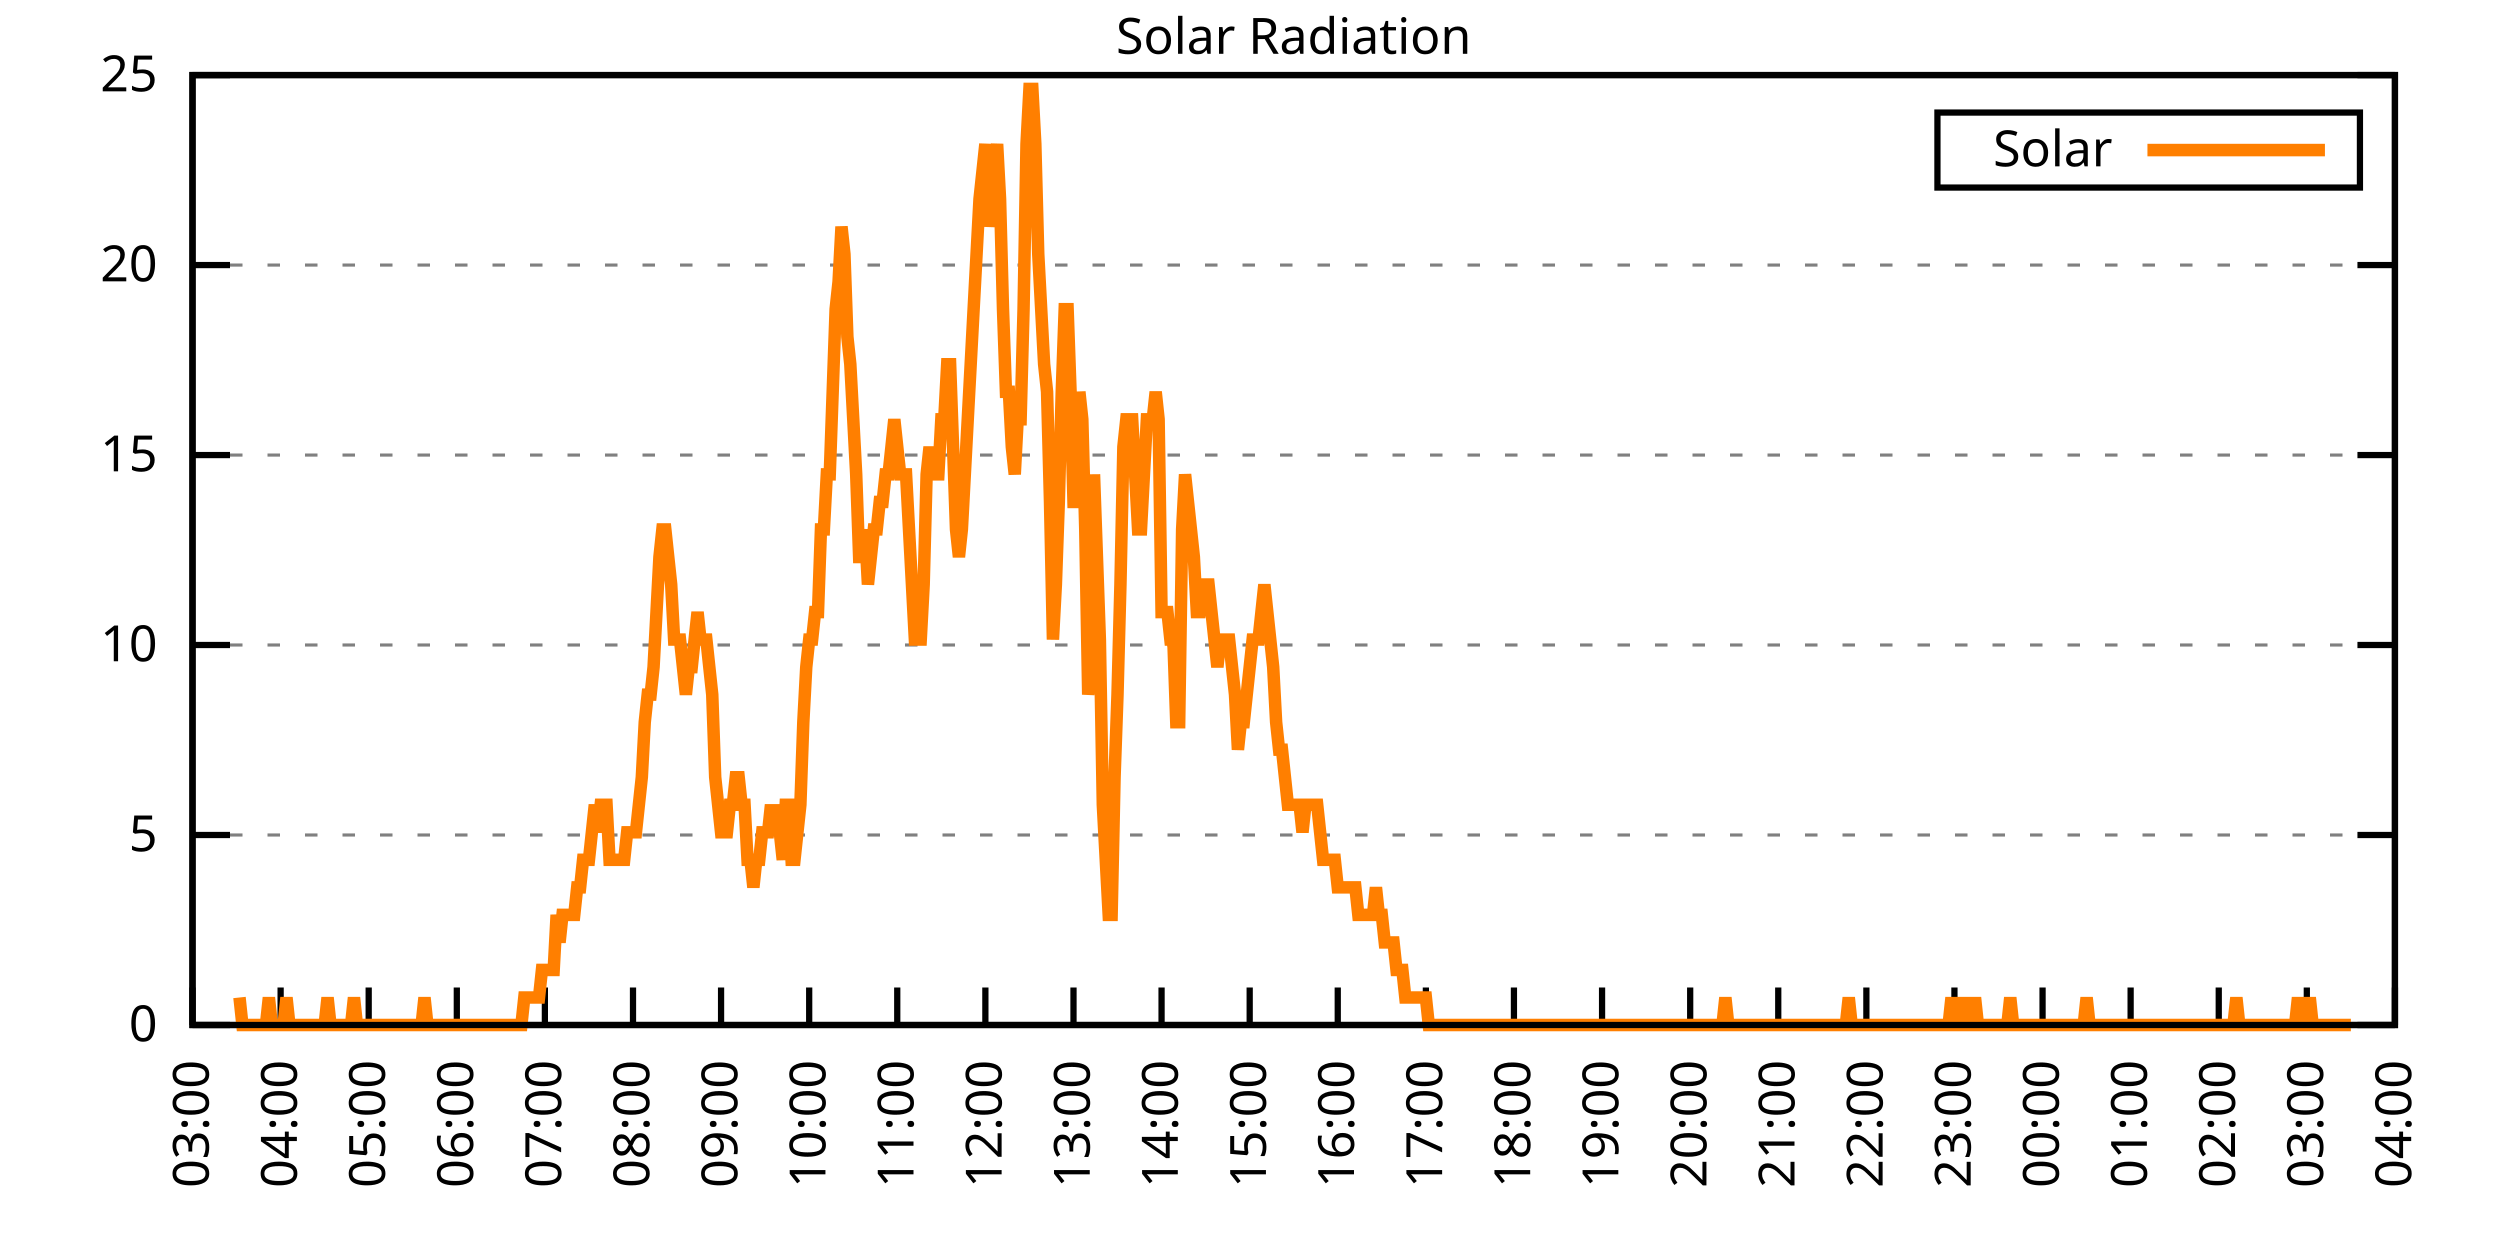
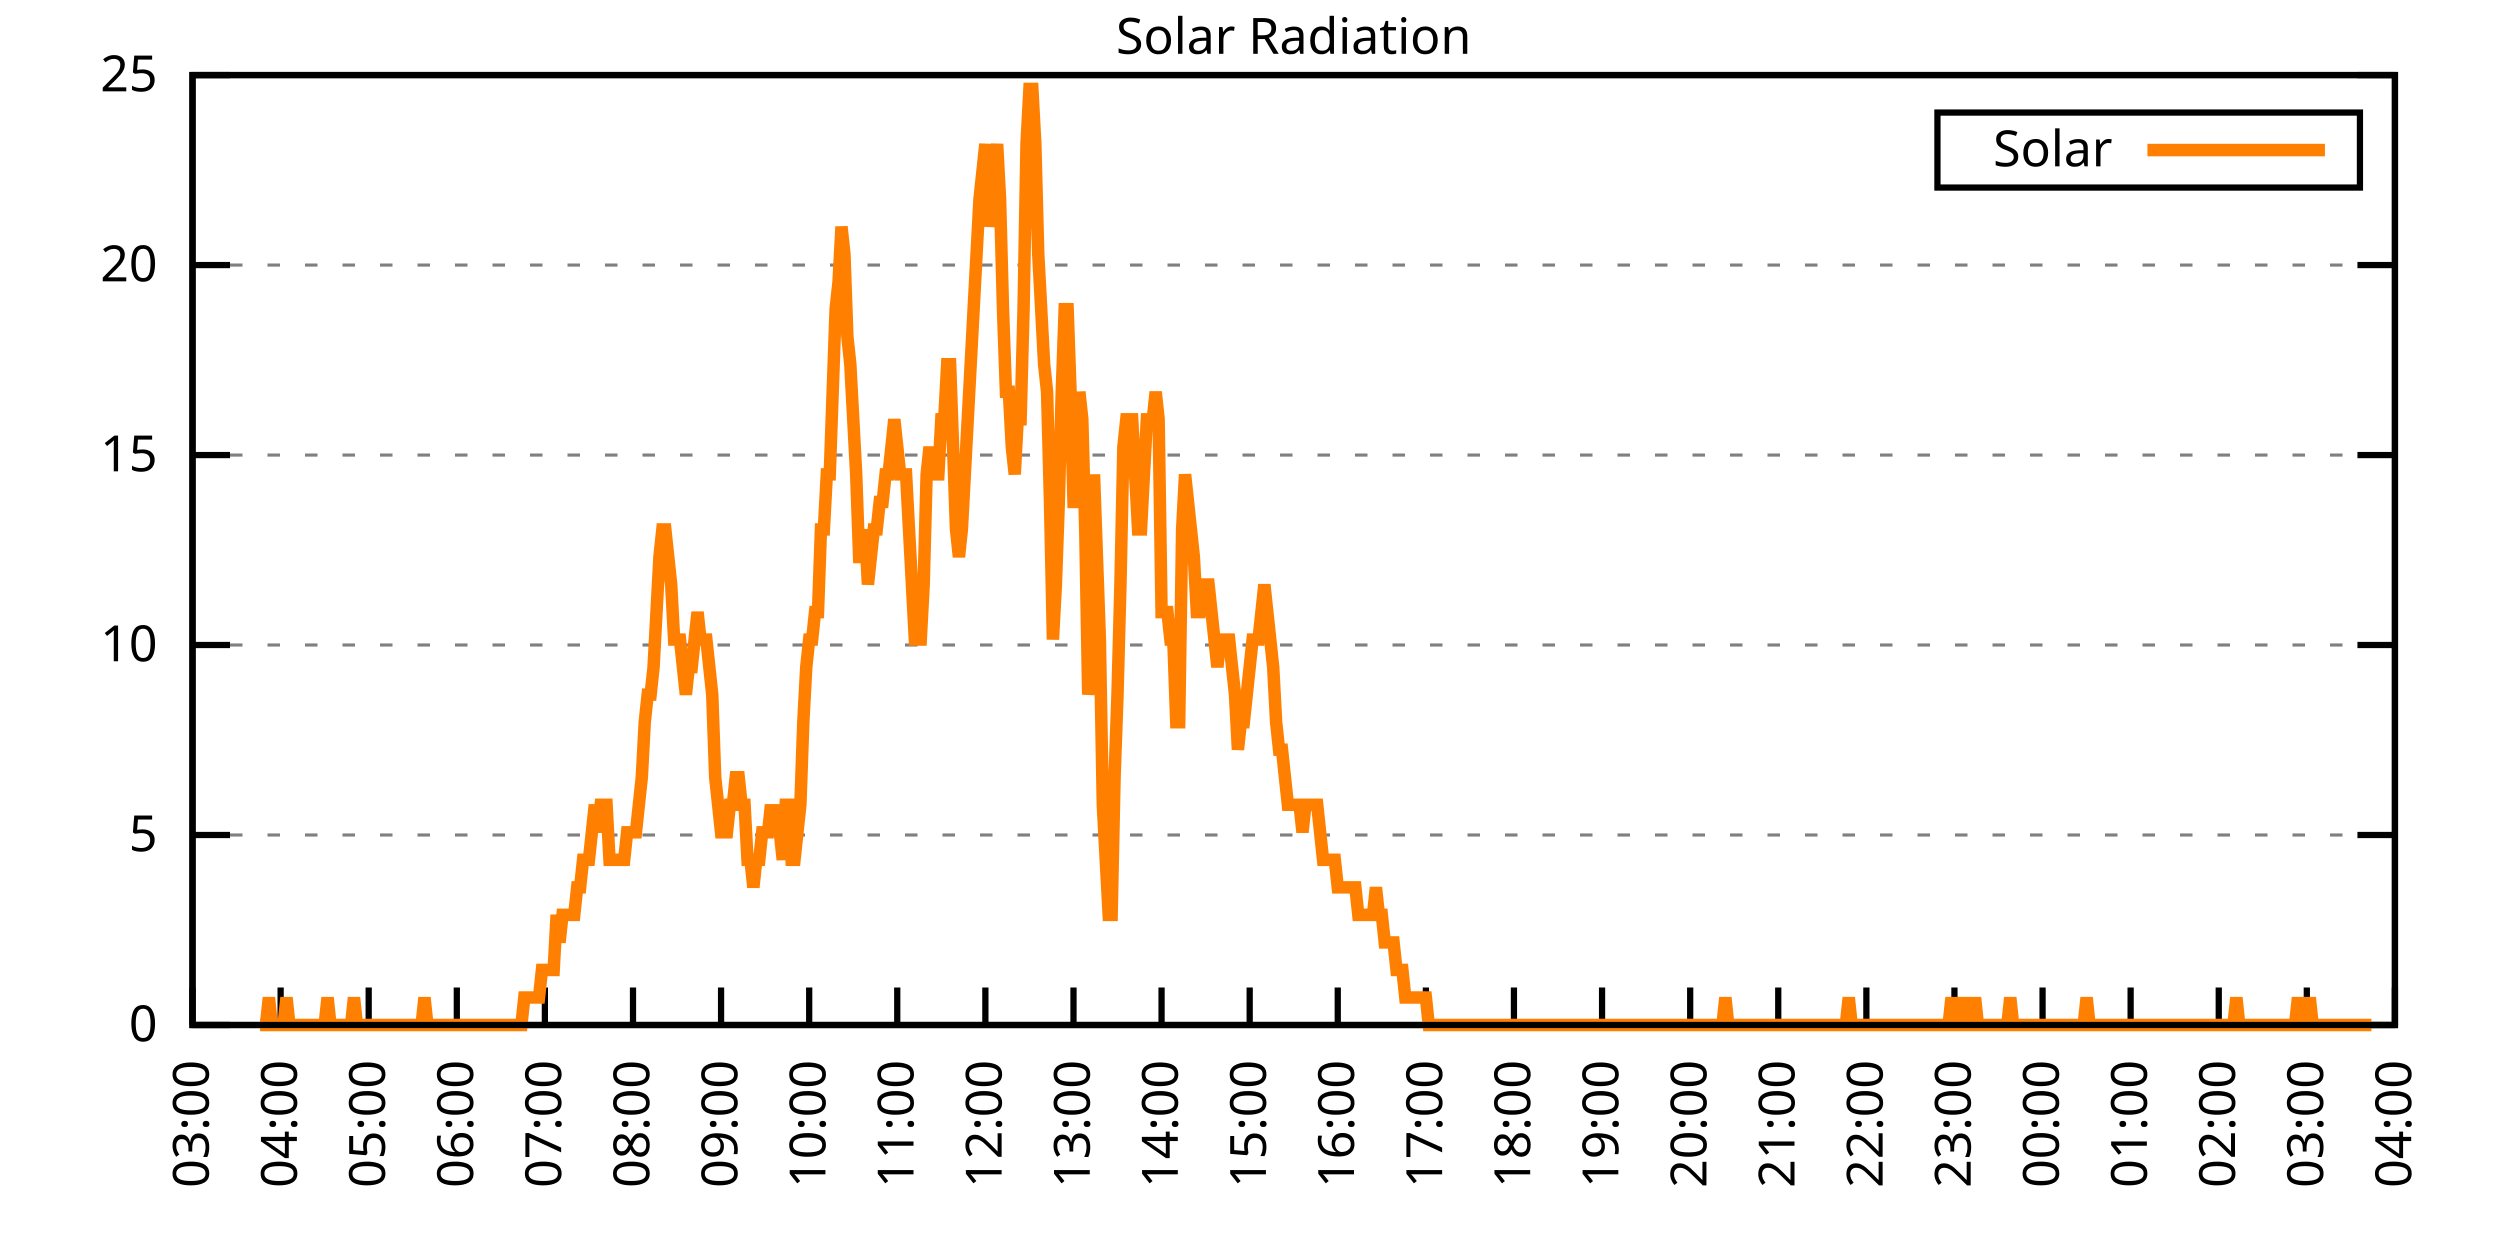
<svg xmlns="http://www.w3.org/2000/svg" xmlns:xlink="http://www.w3.org/1999/xlink" width="400" height="200" viewBox="0 0 400 200">
  <g id="gnuplot_canvas">
    <rect x="0" y="0" width="400" height="200" fill="none" />
    <defs>
      <circle id="gpDot" r="0.5" stroke-width="0.5" stroke="currentColor" />
      <path id="gpPt0" stroke-width="0.333" stroke="currentColor" d="M-1,0 h2 M0,-1 v2" />
      <path id="gpPt1" stroke-width="0.333" stroke="currentColor" d="M-1,-1 L1,1 M1,-1 L-1,1" />
      <path id="gpPt2" stroke-width="0.333" stroke="currentColor" d="M-1,0 L1,0 M0,-1 L0,1 M-1,-1 L1,1 M-1,1 L1,-1" />
      <rect id="gpPt3" stroke-width="0.333" stroke="currentColor" x="-1" y="-1" width="2" height="2" />
      <rect id="gpPt4" stroke-width="0.333" stroke="currentColor" fill="currentColor" x="-1" y="-1" width="2" height="2" />
      <circle id="gpPt5" stroke-width="0.333" stroke="currentColor" cx="0" cy="0" r="1" />
      <use xlink:href="#gpPt5" id="gpPt6" fill="currentColor" stroke="none" />
      <path id="gpPt7" stroke-width="0.333" stroke="currentColor" d="M0,-1.33 L-1.33,0.67 L1.33,0.67 z" />
      <use xlink:href="#gpPt7" id="gpPt8" fill="currentColor" stroke="none" />
      <use xlink:href="#gpPt7" id="gpPt9" stroke="currentColor" transform="rotate(180)" />
      <use xlink:href="#gpPt9" id="gpPt10" fill="currentColor" stroke="none" />
      <use xlink:href="#gpPt3" id="gpPt11" stroke="currentColor" transform="rotate(45)" />
      <use xlink:href="#gpPt11" id="gpPt12" fill="currentColor" stroke="none" />
      <path id="gpPt13" stroke-width="0.333" stroke="currentColor" d="M0,1.330 L1.265,0.411 L0.782,-1.067 L-0.782,-1.076 L-1.265,0.411 z" />
      <use xlink:href="#gpPt13" id="gpPt14" fill="currentColor" stroke="none" />
      <filter id="textbox" filterUnits="objectBoundingBox" x="0" y="0" height="1" width="1">
        <feFlood flood-color="white" flood-opacity="1" result="bgnd" />
        <feComposite in="SourceGraphic" in2="bgnd" operator="atop" />
      </filter>
      <filter id="greybox" filterUnits="objectBoundingBox" x="0" y="0" height="1" width="1">
        <feFlood flood-color="lightgrey" flood-opacity="1" result="grey" />
        <feComposite in="SourceGraphic" in2="grey" operator="atop" />
      </filter>
    </defs>
    <g fill="none" color="white" stroke="currentColor" stroke-width="1.00" stroke-linecap="butt" stroke-linejoin="miter">
</g>
    <g fill="none" color="black" stroke="currentColor" stroke-width="1.00" stroke-linecap="butt" stroke-linejoin="miter">
      <g stroke="none" shape-rendering="crispEdges">
        <polygon fill="rgb(255, 255, 255)" points="30.80,164.00 383.18,164.00 383.18,12.02 30.80,12.02 " />
      </g>
    </g>
    <g fill="none" color="black" stroke="currentColor" stroke-width="1.00" stroke-linecap="butt" stroke-linejoin="miter">
</g>
    <g fill="none" color="black" stroke="black" stroke-width="0.50" stroke-linecap="butt" stroke-linejoin="miter">
</g>
    <g fill="none" color="gray" stroke="currentColor" stroke-width="0.50" stroke-linecap="butt" stroke-linejoin="miter">
      <path stroke="gray" stroke-dasharray="2,4" class="gridline" d="M30.80,164.00 L383.19,164.00  " />
    </g>
    <g fill="none" color="gray" stroke="gray" stroke-width="1.00" stroke-linecap="butt" stroke-linejoin="miter">
</g>
    <g fill="none" color="black" stroke="currentColor" stroke-width="1.00" stroke-linecap="butt" stroke-linejoin="miter">
      <path stroke="black" d="M30.80,164.00 L36.80,164.00 M383.19,164.00 L377.19,164.00  " />
      <g transform="translate(25.20,166.60)" stroke="none" fill="black" font-family="Sans" font-size="8.00" text-anchor="end">
        <text>
          <tspan font-family="Sans"> 0</tspan>
        </text>
      </g>
    </g>
    <g fill="none" color="black" stroke="currentColor" stroke-width="1.00" stroke-linecap="butt" stroke-linejoin="miter">
</g>
    <g fill="none" color="black" stroke="black" stroke-width="0.50" stroke-linecap="butt" stroke-linejoin="miter">
</g>
    <g fill="none" color="gray" stroke="currentColor" stroke-width="0.50" stroke-linecap="butt" stroke-linejoin="miter">
      <path stroke="gray" stroke-dasharray="2,4" class="gridline" d="M30.80,133.60 L383.19,133.60  " />
    </g>
    <g fill="none" color="gray" stroke="gray" stroke-width="1.00" stroke-linecap="butt" stroke-linejoin="miter">
</g>
    <g fill="none" color="black" stroke="currentColor" stroke-width="1.00" stroke-linecap="butt" stroke-linejoin="miter">
      <path stroke="black" d="M30.80,133.60 L36.80,133.60 M383.19,133.60 L377.19,133.60  " />
      <g transform="translate(25.20,136.20)" stroke="none" fill="black" font-family="Sans" font-size="8.00" text-anchor="end">
        <text>
          <tspan font-family="Sans"> 5</tspan>
        </text>
      </g>
    </g>
    <g fill="none" color="black" stroke="currentColor" stroke-width="1.00" stroke-linecap="butt" stroke-linejoin="miter">
</g>
    <g fill="none" color="black" stroke="black" stroke-width="0.50" stroke-linecap="butt" stroke-linejoin="miter">
</g>
    <g fill="none" color="gray" stroke="currentColor" stroke-width="0.50" stroke-linecap="butt" stroke-linejoin="miter">
      <path stroke="gray" stroke-dasharray="2,4" class="gridline" d="M30.80,103.20 L383.19,103.20  " />
    </g>
    <g fill="none" color="gray" stroke="gray" stroke-width="1.00" stroke-linecap="butt" stroke-linejoin="miter">
</g>
    <g fill="none" color="black" stroke="currentColor" stroke-width="1.00" stroke-linecap="butt" stroke-linejoin="miter">
      <path stroke="black" d="M30.80,103.20 L36.80,103.20 M383.19,103.20 L377.19,103.20  " />
      <g transform="translate(25.20,105.80)" stroke="none" fill="black" font-family="Sans" font-size="8.00" text-anchor="end">
        <text>
          <tspan font-family="Sans"> 10</tspan>
        </text>
      </g>
    </g>
    <g fill="none" color="black" stroke="currentColor" stroke-width="1.00" stroke-linecap="butt" stroke-linejoin="miter">
</g>
    <g fill="none" color="black" stroke="black" stroke-width="0.50" stroke-linecap="butt" stroke-linejoin="miter">
</g>
    <g fill="none" color="gray" stroke="currentColor" stroke-width="0.50" stroke-linecap="butt" stroke-linejoin="miter">
      <path stroke="gray" stroke-dasharray="2,4" class="gridline" d="M30.80,72.81 L383.19,72.81  " />
    </g>
    <g fill="none" color="gray" stroke="gray" stroke-width="1.00" stroke-linecap="butt" stroke-linejoin="miter">
</g>
    <g fill="none" color="black" stroke="currentColor" stroke-width="1.00" stroke-linecap="butt" stroke-linejoin="miter">
      <path stroke="black" d="M30.80,72.81 L36.80,72.81 M383.19,72.81 L377.19,72.81  " />
      <g transform="translate(25.20,75.41)" stroke="none" fill="black" font-family="Sans" font-size="8.00" text-anchor="end">
        <text>
          <tspan font-family="Sans"> 15</tspan>
        </text>
      </g>
    </g>
    <g fill="none" color="black" stroke="currentColor" stroke-width="1.00" stroke-linecap="butt" stroke-linejoin="miter">
</g>
    <g fill="none" color="black" stroke="black" stroke-width="0.50" stroke-linecap="butt" stroke-linejoin="miter">
</g>
    <g fill="none" color="gray" stroke="currentColor" stroke-width="0.50" stroke-linecap="butt" stroke-linejoin="miter">
      <path stroke="gray" stroke-dasharray="2,4" class="gridline" d="M30.80,42.41 L383.19,42.41  " />
    </g>
    <g fill="none" color="gray" stroke="gray" stroke-width="1.00" stroke-linecap="butt" stroke-linejoin="miter">
</g>
    <g fill="none" color="black" stroke="currentColor" stroke-width="1.00" stroke-linecap="butt" stroke-linejoin="miter">
      <path stroke="black" d="M30.80,42.41 L36.80,42.41 M383.19,42.41 L377.19,42.41  " />
      <g transform="translate(25.20,45.01)" stroke="none" fill="black" font-family="Sans" font-size="8.00" text-anchor="end">
        <text>
          <tspan font-family="Sans"> 20</tspan>
        </text>
      </g>
    </g>
    <g fill="none" color="black" stroke="currentColor" stroke-width="1.00" stroke-linecap="butt" stroke-linejoin="miter">
</g>
    <g fill="none" color="black" stroke="black" stroke-width="0.50" stroke-linecap="butt" stroke-linejoin="miter">
</g>
    <g fill="none" color="gray" stroke="currentColor" stroke-width="0.50" stroke-linecap="butt" stroke-linejoin="miter">
      <path stroke="gray" stroke-dasharray="2,4" class="gridline" d="M30.80,12.01 L383.19,12.01  " />
    </g>
    <g fill="none" color="gray" stroke="gray" stroke-width="1.00" stroke-linecap="butt" stroke-linejoin="miter">
</g>
    <g fill="none" color="black" stroke="currentColor" stroke-width="1.00" stroke-linecap="butt" stroke-linejoin="miter">
      <path stroke="black" d="M30.80,12.01 L36.80,12.01 M383.19,12.01 L377.19,12.01  " />
      <g transform="translate(25.20,14.61)" stroke="none" fill="black" font-family="Sans" font-size="8.00" text-anchor="end">
        <text>
          <tspan font-family="Sans"> 25</tspan>
        </text>
      </g>
    </g>
    <g fill="none" color="black" stroke="currentColor" stroke-width="1.00" stroke-linecap="butt" stroke-linejoin="miter">
      <path stroke="black" d="M30.80,164.00 L30.80,158.00  " />
      <g transform="translate(33.40,169.60) rotate(270.00)" stroke="none" fill="black" font-family="Sans" font-size="8.00" text-anchor="end">
        <text>
          <tspan font-family="Sans">03:00</tspan>
        </text>
      </g>
    </g>
    <g fill="none" color="black" stroke="currentColor" stroke-width="1.00" stroke-linecap="butt" stroke-linejoin="miter">
      <path stroke="black" d="M44.90,164.00 L44.90,158.00  " />
      <g transform="translate(47.50,169.60) rotate(270.00)" stroke="none" fill="black" font-family="Sans" font-size="8.00" text-anchor="end">
        <text>
          <tspan font-family="Sans">04:00</tspan>
        </text>
      </g>
    </g>
    <g fill="none" color="black" stroke="currentColor" stroke-width="1.00" stroke-linecap="butt" stroke-linejoin="miter">
      <path stroke="black" d="M58.99,164.00 L58.99,158.00  " />
      <g transform="translate(61.59,169.60) rotate(270.00)" stroke="none" fill="black" font-family="Sans" font-size="8.00" text-anchor="end">
        <text>
          <tspan font-family="Sans">05:00</tspan>
        </text>
      </g>
    </g>
    <g fill="none" color="black" stroke="currentColor" stroke-width="1.00" stroke-linecap="butt" stroke-linejoin="miter">
      <path stroke="black" d="M73.09,164.00 L73.09,158.00  " />
      <g transform="translate(75.69,169.60) rotate(270.00)" stroke="none" fill="black" font-family="Sans" font-size="8.00" text-anchor="end">
        <text>
          <tspan font-family="Sans">06:00</tspan>
        </text>
      </g>
    </g>
    <g fill="none" color="black" stroke="currentColor" stroke-width="1.00" stroke-linecap="butt" stroke-linejoin="miter">
      <path stroke="black" d="M87.18,164.00 L87.18,158.00  " />
      <g transform="translate(89.78,169.60) rotate(270.00)" stroke="none" fill="black" font-family="Sans" font-size="8.00" text-anchor="end">
        <text>
          <tspan font-family="Sans">07:00</tspan>
        </text>
      </g>
    </g>
    <g fill="none" color="black" stroke="currentColor" stroke-width="1.00" stroke-linecap="butt" stroke-linejoin="miter">
      <path stroke="black" d="M101.28,164.00 L101.28,158.00  " />
      <g transform="translate(103.88,169.60) rotate(270.00)" stroke="none" fill="black" font-family="Sans" font-size="8.00" text-anchor="end">
        <text>
          <tspan font-family="Sans">08:00</tspan>
        </text>
      </g>
    </g>
    <g fill="none" color="black" stroke="currentColor" stroke-width="1.00" stroke-linecap="butt" stroke-linejoin="miter">
      <path stroke="black" d="M115.37,164.00 L115.37,158.00  " />
      <g transform="translate(117.97,169.60) rotate(270.00)" stroke="none" fill="black" font-family="Sans" font-size="8.00" text-anchor="end">
        <text>
          <tspan font-family="Sans">09:00</tspan>
        </text>
      </g>
    </g>
    <g fill="none" color="black" stroke="currentColor" stroke-width="1.00" stroke-linecap="butt" stroke-linejoin="miter">
      <path stroke="black" d="M129.47,164.00 L129.47,158.00  " />
      <g transform="translate(132.07,169.60) rotate(270.00)" stroke="none" fill="black" font-family="Sans" font-size="8.00" text-anchor="end">
        <text>
          <tspan font-family="Sans">10:00</tspan>
        </text>
      </g>
    </g>
    <g fill="none" color="black" stroke="currentColor" stroke-width="1.00" stroke-linecap="butt" stroke-linejoin="miter">
      <path stroke="black" d="M143.56,164.00 L143.56,158.00  " />
      <g transform="translate(146.16,169.60) rotate(270.00)" stroke="none" fill="black" font-family="Sans" font-size="8.00" text-anchor="end">
        <text>
          <tspan font-family="Sans">11:00</tspan>
        </text>
      </g>
    </g>
    <g fill="none" color="black" stroke="currentColor" stroke-width="1.00" stroke-linecap="butt" stroke-linejoin="miter">
      <path stroke="black" d="M157.66,164.00 L157.66,158.00  " />
      <g transform="translate(160.26,169.60) rotate(270.00)" stroke="none" fill="black" font-family="Sans" font-size="8.00" text-anchor="end">
        <text>
          <tspan font-family="Sans">12:00</tspan>
        </text>
      </g>
    </g>
    <g fill="none" color="black" stroke="currentColor" stroke-width="1.00" stroke-linecap="butt" stroke-linejoin="miter">
      <path stroke="black" d="M171.76,164.00 L171.76,158.00  " />
      <g transform="translate(174.36,169.60) rotate(270.00)" stroke="none" fill="black" font-family="Sans" font-size="8.00" text-anchor="end">
        <text>
          <tspan font-family="Sans">13:00</tspan>
        </text>
      </g>
    </g>
    <g fill="none" color="black" stroke="currentColor" stroke-width="1.00" stroke-linecap="butt" stroke-linejoin="miter">
      <path stroke="black" d="M185.85,164.00 L185.85,158.00  " />
      <g transform="translate(188.45,169.60) rotate(270.00)" stroke="none" fill="black" font-family="Sans" font-size="8.00" text-anchor="end">
        <text>
          <tspan font-family="Sans">14:00</tspan>
        </text>
      </g>
    </g>
    <g fill="none" color="black" stroke="currentColor" stroke-width="1.00" stroke-linecap="butt" stroke-linejoin="miter">
      <path stroke="black" d="M199.95,164.00 L199.95,158.00  " />
      <g transform="translate(202.55,169.60) rotate(270.00)" stroke="none" fill="black" font-family="Sans" font-size="8.00" text-anchor="end">
        <text>
          <tspan font-family="Sans">15:00</tspan>
        </text>
      </g>
    </g>
    <g fill="none" color="black" stroke="currentColor" stroke-width="1.00" stroke-linecap="butt" stroke-linejoin="miter">
      <path stroke="black" d="M214.04,164.00 L214.04,158.00  " />
      <g transform="translate(216.64,169.60) rotate(270.00)" stroke="none" fill="black" font-family="Sans" font-size="8.00" text-anchor="end">
        <text>
          <tspan font-family="Sans">16:00</tspan>
        </text>
      </g>
    </g>
    <g fill="none" color="black" stroke="currentColor" stroke-width="1.00" stroke-linecap="butt" stroke-linejoin="miter">
      <path stroke="black" d="M228.14,164.00 L228.14,158.00  " />
      <g transform="translate(230.74,169.60) rotate(270.00)" stroke="none" fill="black" font-family="Sans" font-size="8.00" text-anchor="end">
        <text>
          <tspan font-family="Sans">17:00</tspan>
        </text>
      </g>
    </g>
    <g fill="none" color="black" stroke="currentColor" stroke-width="1.00" stroke-linecap="butt" stroke-linejoin="miter">
      <path stroke="black" d="M242.23,164.00 L242.23,158.00  " />
      <g transform="translate(244.83,169.60) rotate(270.00)" stroke="none" fill="black" font-family="Sans" font-size="8.00" text-anchor="end">
        <text>
          <tspan font-family="Sans">18:00</tspan>
        </text>
      </g>
    </g>
    <g fill="none" color="black" stroke="currentColor" stroke-width="1.00" stroke-linecap="butt" stroke-linejoin="miter">
      <path stroke="black" d="M256.33,164.00 L256.33,158.00  " />
      <g transform="translate(258.93,169.60) rotate(270.00)" stroke="none" fill="black" font-family="Sans" font-size="8.00" text-anchor="end">
        <text>
          <tspan font-family="Sans">19:00</tspan>
        </text>
      </g>
    </g>
    <g fill="none" color="black" stroke="currentColor" stroke-width="1.00" stroke-linecap="butt" stroke-linejoin="miter">
      <path stroke="black" d="M270.43,164.00 L270.43,158.00  " />
      <g transform="translate(273.03,169.60) rotate(270.00)" stroke="none" fill="black" font-family="Sans" font-size="8.00" text-anchor="end">
        <text>
          <tspan font-family="Sans">20:00</tspan>
        </text>
      </g>
    </g>
    <g fill="none" color="black" stroke="currentColor" stroke-width="1.00" stroke-linecap="butt" stroke-linejoin="miter">
      <path stroke="black" d="M284.52,164.00 L284.52,158.00  " />
      <g transform="translate(287.12,169.60) rotate(270.00)" stroke="none" fill="black" font-family="Sans" font-size="8.00" text-anchor="end">
        <text>
          <tspan font-family="Sans">21:00</tspan>
        </text>
      </g>
    </g>
    <g fill="none" color="black" stroke="currentColor" stroke-width="1.00" stroke-linecap="butt" stroke-linejoin="miter">
      <path stroke="black" d="M298.62,164.00 L298.62,158.00  " />
      <g transform="translate(301.22,169.60) rotate(270.00)" stroke="none" fill="black" font-family="Sans" font-size="8.00" text-anchor="end">
        <text>
          <tspan font-family="Sans">22:00</tspan>
        </text>
      </g>
    </g>
    <g fill="none" color="black" stroke="currentColor" stroke-width="1.00" stroke-linecap="butt" stroke-linejoin="miter">
      <path stroke="black" d="M312.71,164.00 L312.71,158.00  " />
      <g transform="translate(315.31,169.60) rotate(270.00)" stroke="none" fill="black" font-family="Sans" font-size="8.00" text-anchor="end">
        <text>
          <tspan font-family="Sans">23:00</tspan>
        </text>
      </g>
    </g>
    <g fill="none" color="black" stroke="currentColor" stroke-width="1.00" stroke-linecap="butt" stroke-linejoin="miter">
      <path stroke="black" d="M326.81,164.00 L326.81,158.00  " />
      <g transform="translate(329.41,169.60) rotate(270.00)" stroke="none" fill="black" font-family="Sans" font-size="8.00" text-anchor="end">
        <text>
          <tspan font-family="Sans">00:00</tspan>
        </text>
      </g>
    </g>
    <g fill="none" color="black" stroke="currentColor" stroke-width="1.00" stroke-linecap="butt" stroke-linejoin="miter">
      <path stroke="black" d="M340.90,164.00 L340.90,158.00  " />
      <g transform="translate(343.50,169.60) rotate(270.00)" stroke="none" fill="black" font-family="Sans" font-size="8.00" text-anchor="end">
        <text>
          <tspan font-family="Sans">01:00</tspan>
        </text>
      </g>
    </g>
    <g fill="none" color="black" stroke="currentColor" stroke-width="1.00" stroke-linecap="butt" stroke-linejoin="miter">
      <path stroke="black" d="M355.00,164.00 L355.00,158.00  " />
      <g transform="translate(357.60,169.60) rotate(270.00)" stroke="none" fill="black" font-family="Sans" font-size="8.00" text-anchor="end">
        <text>
          <tspan font-family="Sans">02:00</tspan>
        </text>
      </g>
    </g>
    <g fill="none" color="black" stroke="currentColor" stroke-width="1.00" stroke-linecap="butt" stroke-linejoin="miter">
      <path stroke="black" d="M369.09,164.00 L369.09,158.00  " />
      <g transform="translate(371.69,169.60) rotate(270.00)" stroke="none" fill="black" font-family="Sans" font-size="8.00" text-anchor="end">
        <text>
          <tspan font-family="Sans">03:00</tspan>
        </text>
      </g>
    </g>
    <g fill="none" color="black" stroke="currentColor" stroke-width="1.00" stroke-linecap="butt" stroke-linejoin="miter">
      <path stroke="black" d="M383.19,164.00 L383.19,158.00  " />
      <g transform="translate(385.79,169.60) rotate(270.00)" stroke="none" fill="black" font-family="Sans" font-size="8.00" text-anchor="end">
        <text>
          <tspan font-family="Sans">04:00</tspan>
        </text>
      </g>
    </g>
    <g fill="none" color="black" stroke="currentColor" stroke-width="1.00" stroke-linecap="butt" stroke-linejoin="miter">
</g>
    <g fill="none" color="black" stroke="currentColor" stroke-width="1.00" stroke-linecap="butt" stroke-linejoin="miter">
      <path stroke="black" d="M30.80,12.01 L30.80,164.00 L383.19,164.00 L383.19,12.01 L30.80,12.01 Z  " />
    </g>
    <g fill="none" color="black" stroke="currentColor" stroke-width="1.00" stroke-linecap="butt" stroke-linejoin="miter">
</g>
    <g fill="none" color="black" stroke="currentColor" stroke-width="1.00" stroke-linecap="butt" stroke-linejoin="miter">
      <path stroke="black" d="M309.99,30.01 L309.99,18.01 L377.59,18.01 L377.59,30.01 L309.99,30.01 Z  " />
    </g>
    <g id="Solar_Radiation_plot_1">
      <g fill="none" color="white" stroke="black" stroke-width="2.00" stroke-linecap="butt" stroke-linejoin="miter">
</g>
      <g fill="none" color="black" stroke="currentColor" stroke-width="2.00" stroke-linecap="butt" stroke-linejoin="miter">
        <g transform="translate(337.99,26.61)" stroke="none" fill="black" font-family="Sans" font-size="8.00" text-anchor="end">
          <text>
            <tspan font-family="Sans">Solar</tspan>
          </text>
        </g>
      </g>
      <g fill="none" color="black" stroke="currentColor" stroke-width="2.00" stroke-linecap="butt" stroke-linejoin="miter">
-         <path stroke="rgb(255, 127,   0)" d="M343.59,24.01 L371.99,24.01 M38.32,159.60 L38.79,164.00 L39.26,164.00 L39.73,164.00 L40.20,164.00 L40.67,164.00   L41.14,164.00 L41.61,164.00 L42.08,164.00 L42.55,164.00 L43.02,159.60 L43.49,164.00 L43.96,164.00 L44.43,164.00   L44.90,164.00 L45.37,164.00 L45.84,159.60 L46.31,164.00 L46.78,164.00 L47.24,164.00 L47.71,164.00 L48.18,164.00   L48.65,164.00 L49.12,164.00 L49.59,164.00 L50.06,164.00 L50.53,164.00 L51.00,164.00 L51.47,164.00 L51.94,164.00   L52.41,159.60 L52.88,164.00 L53.35,164.00 L53.82,164.00 L54.29,164.00 L54.76,164.00 L55.23,164.00 L55.70,164.00   L56.17,164.00 L56.64,159.60 L57.11,164.00 L57.58,164.00 L58.05,164.00 L58.52,164.00 L58.99,164.00 L59.46,164.00   L59.93,164.00 L60.40,164.00 L60.87,164.00 L61.34,164.00 L61.81,164.00 L62.28,164.00 L62.75,164.00 L63.22,164.00   L63.69,164.00 L64.16,164.00 L64.63,164.00 L65.10,164.00 L65.57,164.00 L66.04,164.00 L66.51,164.00 L66.98,164.00   L67.45,164.00 L67.92,159.60 L68.39,164.00 L68.86,164.00 L69.33,164.00 L69.80,164.00 L70.27,164.00 L70.74,164.00   L71.21,164.00 L71.68,164.00 L72.15,164.00 L72.62,164.00 L73.09,164.00 L73.56,164.00 L74.03,164.00 L74.50,164.00   L74.97,164.00 L75.44,164.00 L75.91,164.00 L76.38,164.00 L76.85,164.00 L77.32,164.00 L77.79,164.00 L78.26,164.00   L78.73,164.00 L79.19,164.00 L79.66,164.00 L80.13,164.00 L80.60,164.00 L81.07,164.00 L81.54,164.00 L82.01,164.00   L82.48,164.00 L82.95,164.00 L83.42,164.00 L83.89,159.60 L84.36,159.60 L84.83,159.60 L85.30,159.60 L85.77,159.60   L86.24,159.60 L86.71,155.19 L87.18,155.19 L87.65,155.19 L88.12,155.19 L88.59,155.19 L89.06,146.38 L89.53,150.79   L90.00,146.38 L90.47,146.38 L90.94,146.38 L91.41,146.38 L91.88,146.38 L92.35,141.98 L92.82,141.98 L93.29,137.57   L93.76,137.57 L94.23,137.57 L94.70,133.17 L95.17,128.76 L95.64,133.17 L96.11,128.76 L96.58,128.76 L97.05,128.76   L97.52,137.57 L97.99,137.57 L98.46,137.57 L98.93,137.57 L99.40,137.57 L99.87,137.57 L100.34,133.17 L100.81,133.17   L101.28,133.17 L101.75,133.17 L102.22,128.76 L102.69,124.36 L103.16,115.55 L103.63,111.14 L104.10,111.14 L104.57,106.74   L105.04,97.93 L105.51,89.12 L105.98,84.71 L106.45,84.71 L106.92,89.12 L107.39,93.52 L107.86,102.33 L108.33,102.33   L108.80,102.33 L109.27,106.74 L109.74,111.14 L110.21,106.74 L110.68,106.74 L111.14,102.33 L111.61,97.93 L112.08,102.33   L112.55,102.33 L113.02,102.33 L113.49,106.74 L113.96,111.14 L114.43,124.36 L114.90,128.76 L115.37,133.17 L115.84,133.17   L116.31,133.17 L116.78,128.76 L117.25,128.76 L117.72,124.36 L118.19,124.36 L118.66,128.76 L119.13,128.76 L119.60,137.57   L120.07,137.57 L120.54,141.98 L121.01,137.57 L121.48,137.57 L121.95,133.17 L122.42,133.17 L122.89,133.17 L123.36,128.76   L123.83,133.17 L124.30,128.76 L124.77,133.17 L125.24,137.57 L125.71,128.76 L126.18,128.76 L126.65,137.57 L127.12,137.57   L127.59,133.17 L128.06,128.76 L128.53,115.55 L129.00,106.74 L129.47,102.33 L129.94,102.33 L130.41,97.93 L130.88,97.93   L131.35,84.71 L131.82,84.71 L132.29,75.90 L132.76,75.90 L133.23,62.69 L133.70,49.47 L134.17,45.07 L134.64,36.26   L135.11,40.66 L135.58,53.88 L136.05,58.28 L136.52,67.09 L136.99,75.90 L137.46,89.12 L137.93,89.12 L138.40,84.71   L138.87,93.52 L139.34,89.12 L139.81,84.71 L140.28,84.71 L140.75,80.31 L141.22,80.31 L141.69,75.90 L142.16,75.90   L142.63,71.50 L143.09,67.09 L143.56,71.50 L144.03,75.90 L144.50,75.90 L144.97,75.90 L145.44,84.71 L145.91,93.52   L146.38,102.33 L146.85,102.33 L147.32,102.33 L147.79,93.52 L148.26,75.90 L148.73,71.50 L149.20,75.90 L149.67,75.90   L150.14,75.90 L150.61,67.09 L151.08,67.09 L151.55,58.28 L152.02,58.28 L152.49,71.50 L152.96,84.71 L153.43,89.12   L153.90,84.71 L154.37,75.90 L154.84,67.09 L155.31,58.28 L155.78,49.47 L156.25,40.66 L156.72,31.85 L157.19,27.45   L157.66,23.04 L158.13,36.26 L158.60,31.85 L159.07,27.45 L159.54,23.04 L160.01,31.85 L160.48,49.47 L160.95,62.69   L161.42,62.69 L161.89,71.50 L162.36,75.90 L162.83,67.09 L163.30,67.09 L163.77,49.47 L164.24,23.04 L164.71,14.23   L165.18,14.23 L165.65,23.04 L166.12,40.66 L166.59,49.47 L167.06,58.28 L167.53,62.69 L168.00,80.31 L168.47,102.33   L168.94,93.52 L169.41,80.31 L169.88,62.69 L170.35,49.47 L170.82,49.47 L171.29,62.69 L171.76,80.31 L172.23,80.31   L172.70,62.69 L173.17,67.09 L173.64,84.71 L174.11,111.14 L174.58,106.74 L175.04,75.90 L175.51,89.12 L175.98,102.33   L176.45,128.76 L176.92,137.57 L177.39,146.38 L177.86,146.38 L178.33,124.36 L178.80,111.14 L179.27,93.52 L179.74,71.50   L180.21,67.09 L180.68,67.09 L181.15,67.09 L181.62,75.90 L182.09,84.71 L182.56,84.71 L183.03,75.90 L183.50,67.09   L183.97,67.09 L184.44,67.09 L184.91,62.69 L185.38,67.09 L185.85,97.93 L186.32,97.93 L186.79,97.93 L187.26,102.33   L187.73,102.33 L188.20,115.55 L188.67,115.55 L189.14,84.71 L189.61,75.90 L190.08,80.31 L190.55,84.71 L191.02,89.12   L191.49,97.93 L191.96,97.93 L192.43,93.52 L192.90,93.52 L193.37,93.52 L193.84,97.93 L194.31,102.33 L194.78,106.74   L195.25,102.33 L195.72,102.33 L196.19,102.33 L196.66,102.33 L197.13,106.74 L197.60,111.14 L198.07,119.95 L198.54,115.55   L199.01,115.55 L199.48,111.14 L199.95,106.74 L200.42,102.33 L200.89,102.33 L201.36,102.33 L201.83,97.93 L202.30,93.52   L202.77,97.93 L203.24,102.33 L203.71,106.74 L204.18,115.55 L204.65,119.95 L205.12,119.95 L205.59,124.36 L206.06,128.76   L206.53,128.76 L207.00,128.76 L207.46,128.76 L207.93,128.76 L208.40,133.17 L208.87,128.76 L209.34,128.76 L209.81,128.76   L210.28,128.76 L210.75,128.76 L211.22,133.17 L211.69,137.57 L212.16,137.57 L212.63,137.57 L213.10,137.57 L213.57,137.57   L214.04,141.98 L214.51,141.98 L214.98,141.98 L215.45,141.98 L215.92,141.98 L216.39,141.98 L216.86,141.98 L217.33,146.38   L217.80,146.38 L218.27,146.38 L218.74,146.38 L219.21,146.38 L219.68,146.38 L220.15,141.98 L220.62,146.38 L221.09,146.38   L221.56,150.79 L222.03,150.79 L222.50,150.79 L222.97,150.79 L223.44,155.19 L223.91,155.19 L224.38,155.19 L224.85,159.60   L225.32,159.60 L225.79,159.60 L226.26,159.60 L226.73,159.60 L227.20,159.60 L227.67,159.60 L228.14,159.60 L228.61,164.00   L229.08,164.00 L229.55,164.00 L230.02,164.00 L230.49,164.00 L230.96,164.00 L231.43,164.00 L231.90,164.00 L232.37,164.00   L232.84,164.00 L233.31,164.00 L233.78,164.00 L234.25,164.00 L234.72,164.00 L235.19,164.00 L235.66,164.00 L236.13,164.00   L236.60,164.00 L237.07,164.00 L237.54,164.00 L238.01,164.00 L238.48,164.00 L238.95,164.00 L239.41,164.00 L239.88,164.00   L240.35,164.00 L240.82,164.00 L241.29,164.00 L241.76,164.00 L242.23,164.00 L242.70,164.00 L243.17,164.00 L243.64,164.00   L244.11,164.00 L244.58,164.00 L245.05,164.00 L245.52,164.00 L245.99,164.00 L246.46,164.00 L246.93,164.00 L247.40,164.00   L247.87,164.00 L248.34,164.00 L248.81,164.00 L249.28,164.00 L249.75,164.00 L250.22,164.00 L250.69,164.00 L251.16,164.00   L251.63,164.00 L252.10,164.00 L252.57,164.00 L253.04,164.00 L253.51,164.00 L253.98,164.00 L254.45,164.00 L254.92,164.00   L255.39,164.00 L255.86,164.00 L256.33,164.00 L256.80,164.00 L257.27,164.00 L257.74,164.00 L258.21,164.00 L258.68,164.00   L259.15,164.00 L259.62,164.00 L260.09,164.00 L260.56,164.00 L261.03,164.00 L261.50,164.00 L261.97,164.00 L262.44,164.00   L262.91,164.00 L263.38,164.00 L263.85,164.00 L264.32,164.00 L264.79,164.00 L265.26,164.00 L265.73,164.00 L266.20,164.00   L266.67,164.00 L267.14,164.00 L267.61,164.00 L268.08,164.00 L268.55,164.00 L269.02,164.00 L269.49,164.00 L269.96,164.00   L270.43,164.00 L270.90,164.00 L271.36,164.00 L271.83,164.00 L272.30,164.00 L272.77,164.00 L273.24,164.00 L273.71,164.00   L274.18,164.00 L274.65,164.00 L275.12,164.00 L275.59,164.00 L276.06,159.60 L276.53,164.00 L277.00,164.00 L277.47,164.00   L277.94,164.00 L278.41,164.00 L278.88,164.00 L279.35,164.00 L279.82,164.00 L280.29,164.00 L280.76,164.00 L281.23,164.00   L281.70,164.00 L282.17,164.00 L282.64,164.00 L283.11,164.00 L283.58,164.00 L284.05,164.00 L284.52,164.00 L284.99,164.00   L285.46,164.00 L285.93,164.00 L286.40,164.00 L286.87,164.00 L287.34,164.00 L287.81,164.00 L288.28,164.00 L288.75,164.00   L289.22,164.00 L289.69,164.00 L290.16,164.00 L290.63,164.00 L291.10,164.00 L291.57,164.00 L292.04,164.00 L292.51,164.00   L292.98,164.00 L293.45,164.00 L293.92,164.00 L294.39,164.00 L294.86,164.00 L295.33,164.00 L295.80,159.60 L296.27,164.00   L296.74,164.00 L297.21,164.00 L297.68,164.00 L298.15,164.00 L298.62,164.00 L299.09,164.00 L299.56,164.00 L300.03,164.00   L300.50,164.00 L300.97,164.00 L301.44,164.00 L301.91,164.00 L302.38,164.00 L302.85,164.00 L303.31,164.00 L303.78,164.00   L304.25,164.00 L304.72,164.00 L305.19,164.00 L305.66,164.00 L306.13,164.00 L306.60,164.00 L307.07,164.00 L307.54,164.00   L308.01,164.00 L308.48,164.00 L308.95,164.00 L309.42,164.00 L309.89,164.00 L310.36,164.00 L310.83,164.00 L311.30,164.00   L311.77,164.00 L312.24,159.60 L312.71,164.00 L313.18,164.00 L313.65,164.00 L314.12,159.60 L314.59,164.00 L315.06,164.00   L315.53,164.00 L316.00,159.60 L316.47,164.00 L316.94,164.00 L317.41,164.00 L317.88,164.00 L318.35,164.00 L318.82,164.00   L319.29,164.00 L319.76,164.00 L320.23,164.00 L320.70,164.00 L321.17,164.00 L321.64,159.60 L322.11,164.00 L322.58,164.00   L323.05,164.00 L323.52,164.00 L323.99,164.00 L324.46,164.00 L324.93,164.00 L325.40,164.00 L325.87,164.00 L326.34,164.00   L326.81,164.00 L327.28,164.00 L327.75,164.00 L328.22,164.00 L328.69,164.00 L329.16,164.00 L329.63,164.00 L330.10,164.00   L330.57,164.00 L331.04,164.00 L331.51,164.00 L331.98,164.00 L332.45,164.00 L332.92,164.00 L333.39,164.00 L333.86,159.60   L334.33,164.00 L334.80,164.00 L335.26,164.00 L335.73,164.00 L336.20,164.00 L336.67,164.00 L337.14,164.00 L337.61,164.00   L338.08,164.00 L338.55,164.00 L339.02,164.00 L339.49,164.00 L339.96,164.00 L340.43,164.00 L340.90,164.00 L341.37,164.00   L341.84,164.00 L342.31,164.00 L342.78,164.00 L343.25,164.00 L343.72,164.00 L344.19,164.00 L344.66,164.00 L345.13,164.00   L345.60,164.00 L346.07,164.00 L346.54,164.00 L347.01,164.00 L347.48,164.00 L347.95,164.00 L348.42,164.00 L348.89,164.00   L349.36,164.00 L349.83,164.00 L350.30,164.00 L350.77,164.00 L351.24,164.00 L351.71,164.00 L352.18,164.00 L352.65,164.00   L353.12,164.00 L353.59,164.00 L354.06,164.00 L354.53,164.00 L355.00,164.00 L355.47,164.00 L355.94,164.00 L356.41,164.00   L356.88,164.00 L357.35,164.00 L357.82,159.60 L358.29,164.00 L358.76,164.00 L359.23,164.00 L359.70,164.00 L360.17,164.00   L360.64,164.00 L361.11,164.00 L361.58,164.00 L362.05,164.00 L362.52,164.00 L362.99,164.00 L363.46,164.00 L363.93,164.00   L364.40,164.00 L364.87,164.00 L365.34,164.00 L365.81,164.00 L366.28,164.00 L366.75,164.00 L367.21,164.00 L367.68,159.60   L368.15,164.00 L368.62,164.00 L369.09,164.00 L369.56,159.60 L370.03,164.00 L370.50,164.00 L370.97,164.00 L371.44,164.00   L371.91,164.00 L372.38,164.00 L372.85,164.00 L373.32,164.00 L373.79,164.00 L374.26,164.00 L374.73,164.00 L375.20,164.00   L375.67,164.00 L376.14,164.00  " />
+         <path stroke="rgb(255, 127,   0)" d="M343.59,24.01 L371.99,24.01 M41.61,164.00 L42.08,164.00 L42.55,164.00 L43.02,159.60 L43.49,164.00 L43.96,164.00   L44.43,164.00 L44.90,164.00 L45.37,164.00 L45.84,159.60 L46.31,164.00 L46.78,164.00 L47.24,164.00 L47.71,164.00   L48.18,164.00 L48.65,164.00 L49.12,164.00 L49.59,164.00 L50.06,164.00 L50.53,164.00 L51.00,164.00 L51.47,164.00   L51.94,164.00 L52.41,159.60 L52.88,164.00 L53.35,164.00 L53.82,164.00 L54.29,164.00 L54.76,164.00 L55.23,164.00   L55.70,164.00 L56.17,164.00 L56.64,159.60 L57.11,164.00 L57.58,164.00 L58.05,164.00 L58.52,164.00 L58.99,164.00   L59.46,164.00 L59.93,164.00 L60.40,164.00 L60.87,164.00 L61.34,164.00 L61.81,164.00 L62.28,164.00 L62.75,164.00   L63.22,164.00 L63.69,164.00 L64.16,164.00 L64.63,164.00 L65.10,164.00 L65.57,164.00 L66.04,164.00 L66.51,164.00   L66.98,164.00 L67.45,164.00 L67.92,159.60 L68.39,164.00 L68.86,164.00 L69.33,164.00 L69.80,164.00 L70.27,164.00   L70.74,164.00 L71.21,164.00 L71.68,164.00 L72.15,164.00 L72.62,164.00 L73.09,164.00 L73.56,164.00 L74.03,164.00   L74.50,164.00 L74.97,164.00 L75.44,164.00 L75.91,164.00 L76.38,164.00 L76.85,164.00 L77.32,164.00 L77.79,164.00   L78.26,164.00 L78.73,164.00 L79.19,164.00 L79.66,164.00 L80.13,164.00 L80.60,164.00 L81.07,164.00 L81.54,164.00   L82.01,164.00 L82.48,164.00 L82.95,164.00 L83.42,164.00 L83.89,159.60 L84.36,159.60 L84.83,159.60 L85.30,159.60   L85.77,159.60 L86.24,159.60 L86.71,155.19 L87.18,155.19 L87.65,155.19 L88.12,155.19 L88.59,155.19 L89.06,146.38   L89.53,150.79 L90.00,146.38 L90.47,146.38 L90.94,146.38 L91.41,146.38 L91.88,146.38 L92.35,141.98 L92.82,141.98   L93.29,137.57 L93.76,137.57 L94.23,137.57 L94.70,133.17 L95.17,128.76 L95.64,133.17 L96.11,128.76 L96.58,128.76   L97.05,128.76 L97.52,137.57 L97.99,137.57 L98.46,137.57 L98.93,137.57 L99.40,137.57 L99.87,137.57 L100.34,133.17   L100.81,133.17 L101.28,133.17 L101.75,133.17 L102.22,128.76 L102.69,124.36 L103.16,115.55 L103.63,111.14 L104.10,111.14   L104.57,106.74 L105.04,97.93 L105.51,89.12 L105.98,84.71 L106.45,84.71 L106.92,89.12 L107.39,93.52 L107.86,102.33   L108.33,102.33 L108.80,102.33 L109.27,106.74 L109.74,111.14 L110.21,106.74 L110.68,106.74 L111.14,102.33 L111.61,97.93   L112.08,102.33 L112.55,102.33 L113.02,102.33 L113.49,106.74 L113.96,111.14 L114.43,124.36 L114.90,128.76 L115.37,133.17   L115.84,133.17 L116.31,133.17 L116.78,128.76 L117.25,128.76 L117.72,124.36 L118.19,124.36 L118.66,128.76 L119.13,128.76   L119.60,137.57 L120.07,137.57 L120.54,141.98 L121.01,137.57 L121.48,137.57 L121.95,133.17 L122.42,133.17 L122.89,133.17   L123.36,128.76 L123.83,133.17 L124.30,128.76 L124.77,133.17 L125.24,137.57 L125.71,128.76 L126.18,128.76 L126.65,137.57   L127.12,137.57 L127.59,133.17 L128.06,128.76 L128.53,115.55 L129.00,106.74 L129.47,102.33 L129.94,102.33 L130.41,97.93   L130.88,97.93 L131.35,84.71 L131.82,84.71 L132.29,75.90 L132.76,75.90 L133.23,62.69 L133.70,49.47 L134.17,45.07   L134.64,36.26 L135.11,40.66 L135.58,53.88 L136.05,58.28 L136.52,67.09 L136.99,75.90 L137.46,89.12 L137.93,89.12   L138.40,84.71 L138.87,93.52 L139.34,89.12 L139.81,84.71 L140.28,84.71 L140.75,80.31 L141.22,80.31 L141.69,75.90   L142.16,75.90 L142.63,71.50 L143.09,67.09 L143.56,71.50 L144.03,75.90 L144.50,75.90 L144.97,75.90 L145.44,84.71   L145.91,93.52 L146.38,102.33 L146.85,102.33 L147.32,102.33 L147.79,93.52 L148.26,75.90 L148.73,71.50 L149.20,75.90   L149.67,75.90 L150.14,75.90 L150.61,67.09 L151.08,67.09 L151.55,58.28 L152.02,58.28 L152.49,71.50 L152.96,84.71   L153.43,89.12 L153.90,84.71 L154.37,75.90 L154.84,67.09 L155.31,58.28 L155.78,49.47 L156.25,40.66 L156.72,31.85   L157.19,27.45 L157.66,23.04 L158.13,36.26 L158.60,31.85 L159.07,27.45 L159.54,23.04 L160.01,31.85 L160.48,49.47   L160.95,62.69 L161.42,62.69 L161.89,71.50 L162.36,75.90 L162.83,67.09 L163.30,67.09 L163.77,49.47 L164.24,23.04   L164.71,14.23 L165.18,14.23 L165.65,23.04 L166.12,40.66 L166.59,49.47 L167.06,58.28 L167.53,62.69 L168.00,80.31   L168.47,102.33 L168.94,93.52 L169.41,80.31 L169.88,62.69 L170.35,49.47 L170.82,49.47 L171.29,62.69 L171.76,80.31   L172.23,80.31 L172.70,62.69 L173.17,67.09 L173.64,84.71 L174.11,111.14 L174.58,106.74 L175.04,75.90 L175.51,89.12   L175.98,102.33 L176.45,128.76 L176.92,137.57 L177.39,146.38 L177.86,146.38 L178.33,124.36 L178.80,111.14 L179.27,93.52   L179.74,71.50 L180.21,67.09 L180.68,67.09 L181.15,67.09 L181.62,75.90 L182.09,84.71 L182.56,84.71 L183.03,75.90   L183.50,67.09 L183.97,67.09 L184.44,67.09 L184.91,62.69 L185.38,67.09 L185.85,97.93 L186.32,97.93 L186.79,97.93   L187.26,102.33 L187.73,102.33 L188.20,115.55 L188.67,115.55 L189.14,84.71 L189.61,75.90 L190.08,80.31 L190.55,84.71   L191.02,89.12 L191.49,97.93 L191.96,97.93 L192.43,93.52 L192.90,93.52 L193.37,93.52 L193.84,97.93 L194.31,102.33   L194.78,106.74 L195.25,102.33 L195.72,102.33 L196.19,102.33 L196.66,102.33 L197.13,106.74 L197.60,111.14 L198.07,119.95   L198.54,115.55 L199.01,115.55 L199.48,111.14 L199.95,106.74 L200.42,102.33 L200.89,102.33 L201.36,102.33 L201.83,97.93   L202.30,93.52 L202.77,97.93 L203.24,102.33 L203.71,106.74 L204.18,115.55 L204.65,119.95 L205.12,119.95 L205.59,124.36   L206.06,128.76 L206.53,128.76 L207.00,128.76 L207.46,128.76 L207.93,128.76 L208.40,133.17 L208.87,128.76 L209.34,128.76   L209.81,128.76 L210.28,128.76 L210.75,128.76 L211.22,133.17 L211.69,137.57 L212.16,137.57 L212.63,137.57 L213.10,137.57   L213.57,137.57 L214.04,141.98 L214.51,141.98 L214.98,141.98 L215.45,141.98 L215.92,141.98 L216.39,141.98 L216.86,141.98   L217.33,146.38 L217.80,146.38 L218.27,146.38 L218.74,146.38 L219.21,146.38 L219.68,146.38 L220.15,141.98 L220.62,146.38   L221.09,146.38 L221.56,150.79 L222.03,150.79 L222.50,150.79 L222.97,150.79 L223.44,155.19 L223.91,155.19 L224.38,155.19   L224.85,159.60 L225.32,159.60 L225.79,159.60 L226.26,159.60 L226.73,159.60 L227.20,159.60 L227.67,159.60 L228.14,159.60   L228.61,164.00 L229.08,164.00 L229.55,164.00 L230.02,164.00 L230.49,164.00 L230.96,164.00 L231.43,164.00 L231.90,164.00   L232.37,164.00 L232.84,164.00 L233.31,164.00 L233.78,164.00 L234.25,164.00 L234.72,164.00 L235.19,164.00 L235.66,164.00   L236.13,164.00 L236.60,164.00 L237.07,164.00 L237.54,164.00 L238.01,164.00 L238.48,164.00 L238.95,164.00 L239.41,164.00   L239.88,164.00 L240.35,164.00 L240.82,164.00 L241.29,164.00 L241.76,164.00 L242.23,164.00 L242.70,164.00 L243.17,164.00   L243.64,164.00 L244.11,164.00 L244.58,164.00 L245.05,164.00 L245.52,164.00 L245.99,164.00 L246.46,164.00 L246.93,164.00   L247.40,164.00 L247.87,164.00 L248.34,164.00 L248.81,164.00 L249.28,164.00 L249.75,164.00 L250.22,164.00 L250.69,164.00   L251.16,164.00 L251.63,164.00 L252.10,164.00 L252.57,164.00 L253.04,164.00 L253.51,164.00 L253.98,164.00 L254.45,164.00   L254.92,164.00 L255.39,164.00 L255.86,164.00 L256.33,164.00 L256.80,164.00 L257.27,164.00 L257.74,164.00 L258.21,164.00   L258.68,164.00 L259.15,164.00 L259.62,164.00 L260.09,164.00 L260.56,164.00 L261.03,164.00 L261.50,164.00 L261.97,164.00   L262.44,164.00 L262.91,164.00 L263.38,164.00 L263.85,164.00 L264.32,164.00 L264.79,164.00 L265.26,164.00 L265.73,164.00   L266.20,164.00 L266.67,164.00 L267.14,164.00 L267.61,164.00 L268.08,164.00 L268.55,164.00 L269.02,164.00 L269.49,164.00   L269.96,164.00 L270.43,164.00 L270.90,164.00 L271.36,164.00 L271.83,164.00 L272.30,164.00 L272.77,164.00 L273.24,164.00   L273.71,164.00 L274.18,164.00 L274.65,164.00 L275.12,164.00 L275.59,164.00 L276.06,159.60 L276.53,164.00 L277.00,164.00   L277.47,164.00 L277.94,164.00 L278.41,164.00 L278.88,164.00 L279.35,164.00 L279.82,164.00 L280.29,164.00 L280.76,164.00   L281.23,164.00 L281.70,164.00 L282.17,164.00 L282.64,164.00 L283.11,164.00 L283.58,164.00 L284.05,164.00 L284.52,164.00   L284.99,164.00 L285.46,164.00 L285.93,164.00 L286.40,164.00 L286.87,164.00 L287.34,164.00 L287.81,164.00 L288.28,164.00   L288.75,164.00 L289.22,164.00 L289.69,164.00 L290.16,164.00 L290.63,164.00 L291.10,164.00 L291.57,164.00 L292.04,164.00   L292.51,164.00 L292.98,164.00 L293.45,164.00 L293.92,164.00 L294.39,164.00 L294.86,164.00 L295.33,164.00 L295.80,159.60   L296.27,164.00 L296.74,164.00 L297.21,164.00 L297.68,164.00 L298.15,164.00 L298.62,164.00 L299.09,164.00 L299.56,164.00   L300.03,164.00 L300.50,164.00 L300.97,164.00 L301.44,164.00 L301.91,164.00 L302.38,164.00 L302.85,164.00 L303.31,164.00   L303.78,164.00 L304.25,164.00 L304.72,164.00 L305.19,164.00 L305.66,164.00 L306.13,164.00 L306.60,164.00 L307.07,164.00   L307.54,164.00 L308.01,164.00 L308.48,164.00 L308.95,164.00 L309.42,164.00 L309.89,164.00 L310.36,164.00 L310.83,164.00   L311.30,164.00 L311.77,164.00 L312.24,159.60 L312.71,164.00 L313.18,164.00 L313.65,164.00 L314.12,159.60 L314.59,164.00   L315.06,164.00 L315.53,164.00 L316.00,159.60 L316.47,164.00 L316.94,164.00 L317.41,164.00 L317.88,164.00 L318.35,164.00   L318.82,164.00 L319.29,164.00 L319.76,164.00 L320.23,164.00 L320.70,164.00 L321.17,164.00 L321.64,159.60 L322.11,164.00   L322.58,164.00 L323.05,164.00 L323.52,164.00 L323.99,164.00 L324.46,164.00 L324.93,164.00 L325.40,164.00 L325.87,164.00   L326.34,164.00 L326.81,164.00 L327.28,164.00 L327.75,164.00 L328.22,164.00 L328.69,164.00 L329.16,164.00 L329.63,164.00   L330.10,164.00 L330.57,164.00 L331.04,164.00 L331.51,164.00 L331.98,164.00 L332.45,164.00 L332.92,164.00 L333.39,164.00   L333.86,159.60 L334.33,164.00 L334.80,164.00 L335.26,164.00 L335.73,164.00 L336.20,164.00 L336.67,164.00 L337.14,164.00   L337.61,164.00 L338.08,164.00 L338.55,164.00 L339.02,164.00 L339.49,164.00 L339.96,164.00 L340.43,164.00 L340.90,164.00   L341.37,164.00 L341.84,164.00 L342.31,164.00 L342.78,164.00 L343.25,164.00 L343.72,164.00 L344.19,164.00 L344.66,164.00   L345.13,164.00 L345.60,164.00 L346.07,164.00 L346.54,164.00 L347.01,164.00 L347.48,164.00 L347.95,164.00 L348.42,164.00   L348.89,164.00 L349.36,164.00 L349.83,164.00 L350.30,164.00 L350.77,164.00 L351.24,164.00 L351.71,164.00 L352.18,164.00   L352.65,164.00 L353.12,164.00 L353.59,164.00 L354.06,164.00 L354.53,164.00 L355.00,164.00 L355.47,164.00 L355.94,164.00   L356.41,164.00 L356.88,164.00 L357.35,164.00 L357.82,159.60 L358.29,164.00 L358.76,164.00 L359.23,164.00 L359.70,164.00   L360.17,164.00 L360.64,164.00 L361.11,164.00 L361.58,164.00 L362.05,164.00 L362.52,164.00 L362.99,164.00 L363.46,164.00   L363.93,164.00 L364.40,164.00 L364.87,164.00 L365.34,164.00 L365.81,164.00 L366.28,164.00 L366.75,164.00 L367.21,164.00   L367.68,159.60 L368.15,164.00 L368.62,164.00 L369.09,164.00 L369.56,159.60 L370.03,164.00 L370.50,164.00 L370.97,164.00   L371.44,164.00 L371.91,164.00 L372.38,164.00 L372.85,164.00 L373.32,164.00 L373.79,164.00 L374.26,164.00 L374.73,164.00   L375.20,164.00 L375.67,164.00 L376.14,164.00 L376.61,164.00 L377.08,164.00 L377.55,164.00 L378.02,164.00 L378.49,164.00   L378.96,164.00 L379.43,164.00  " />
      </g>
    </g>
    <g fill="none" color="black" stroke="currentColor" stroke-width="2.00" stroke-linecap="butt" stroke-linejoin="miter">
</g>
    <g fill="none" color="black" stroke="black" stroke-width="1.00" stroke-linecap="butt" stroke-linejoin="miter">
</g>
    <g fill="none" color="black" stroke="currentColor" stroke-width="1.00" stroke-linecap="butt" stroke-linejoin="miter">
      <path stroke="black" d="M30.80,12.01 L30.80,164.00 L383.19,164.00 L383.19,12.01 L30.80,12.01 Z  " />
      <g transform="translate(6.80,88.01) rotate(270.00)" stroke="none" fill="black" font-family="Sans" font-size="8.00" text-anchor="middle">
        <text />
      </g>
    </g>
    <g fill="none" color="black" stroke="currentColor" stroke-width="1.00" stroke-linecap="butt" stroke-linejoin="miter">
</g>
    <g fill="none" color="black" stroke="currentColor" stroke-width="1.00" stroke-linecap="butt" stroke-linejoin="miter">
      <g transform="translate(206.99,8.61)" stroke="none" fill="black" font-family="Sans" font-size="8.00" text-anchor="middle">
        <text>
          <tspan font-family="Sans">Solar Radiation</tspan>
        </text>
      </g>
    </g>
    <g fill="none" color="black" stroke="currentColor" stroke-width="1.00" stroke-linecap="butt" stroke-linejoin="miter">
</g>
  </g>
</svg>
